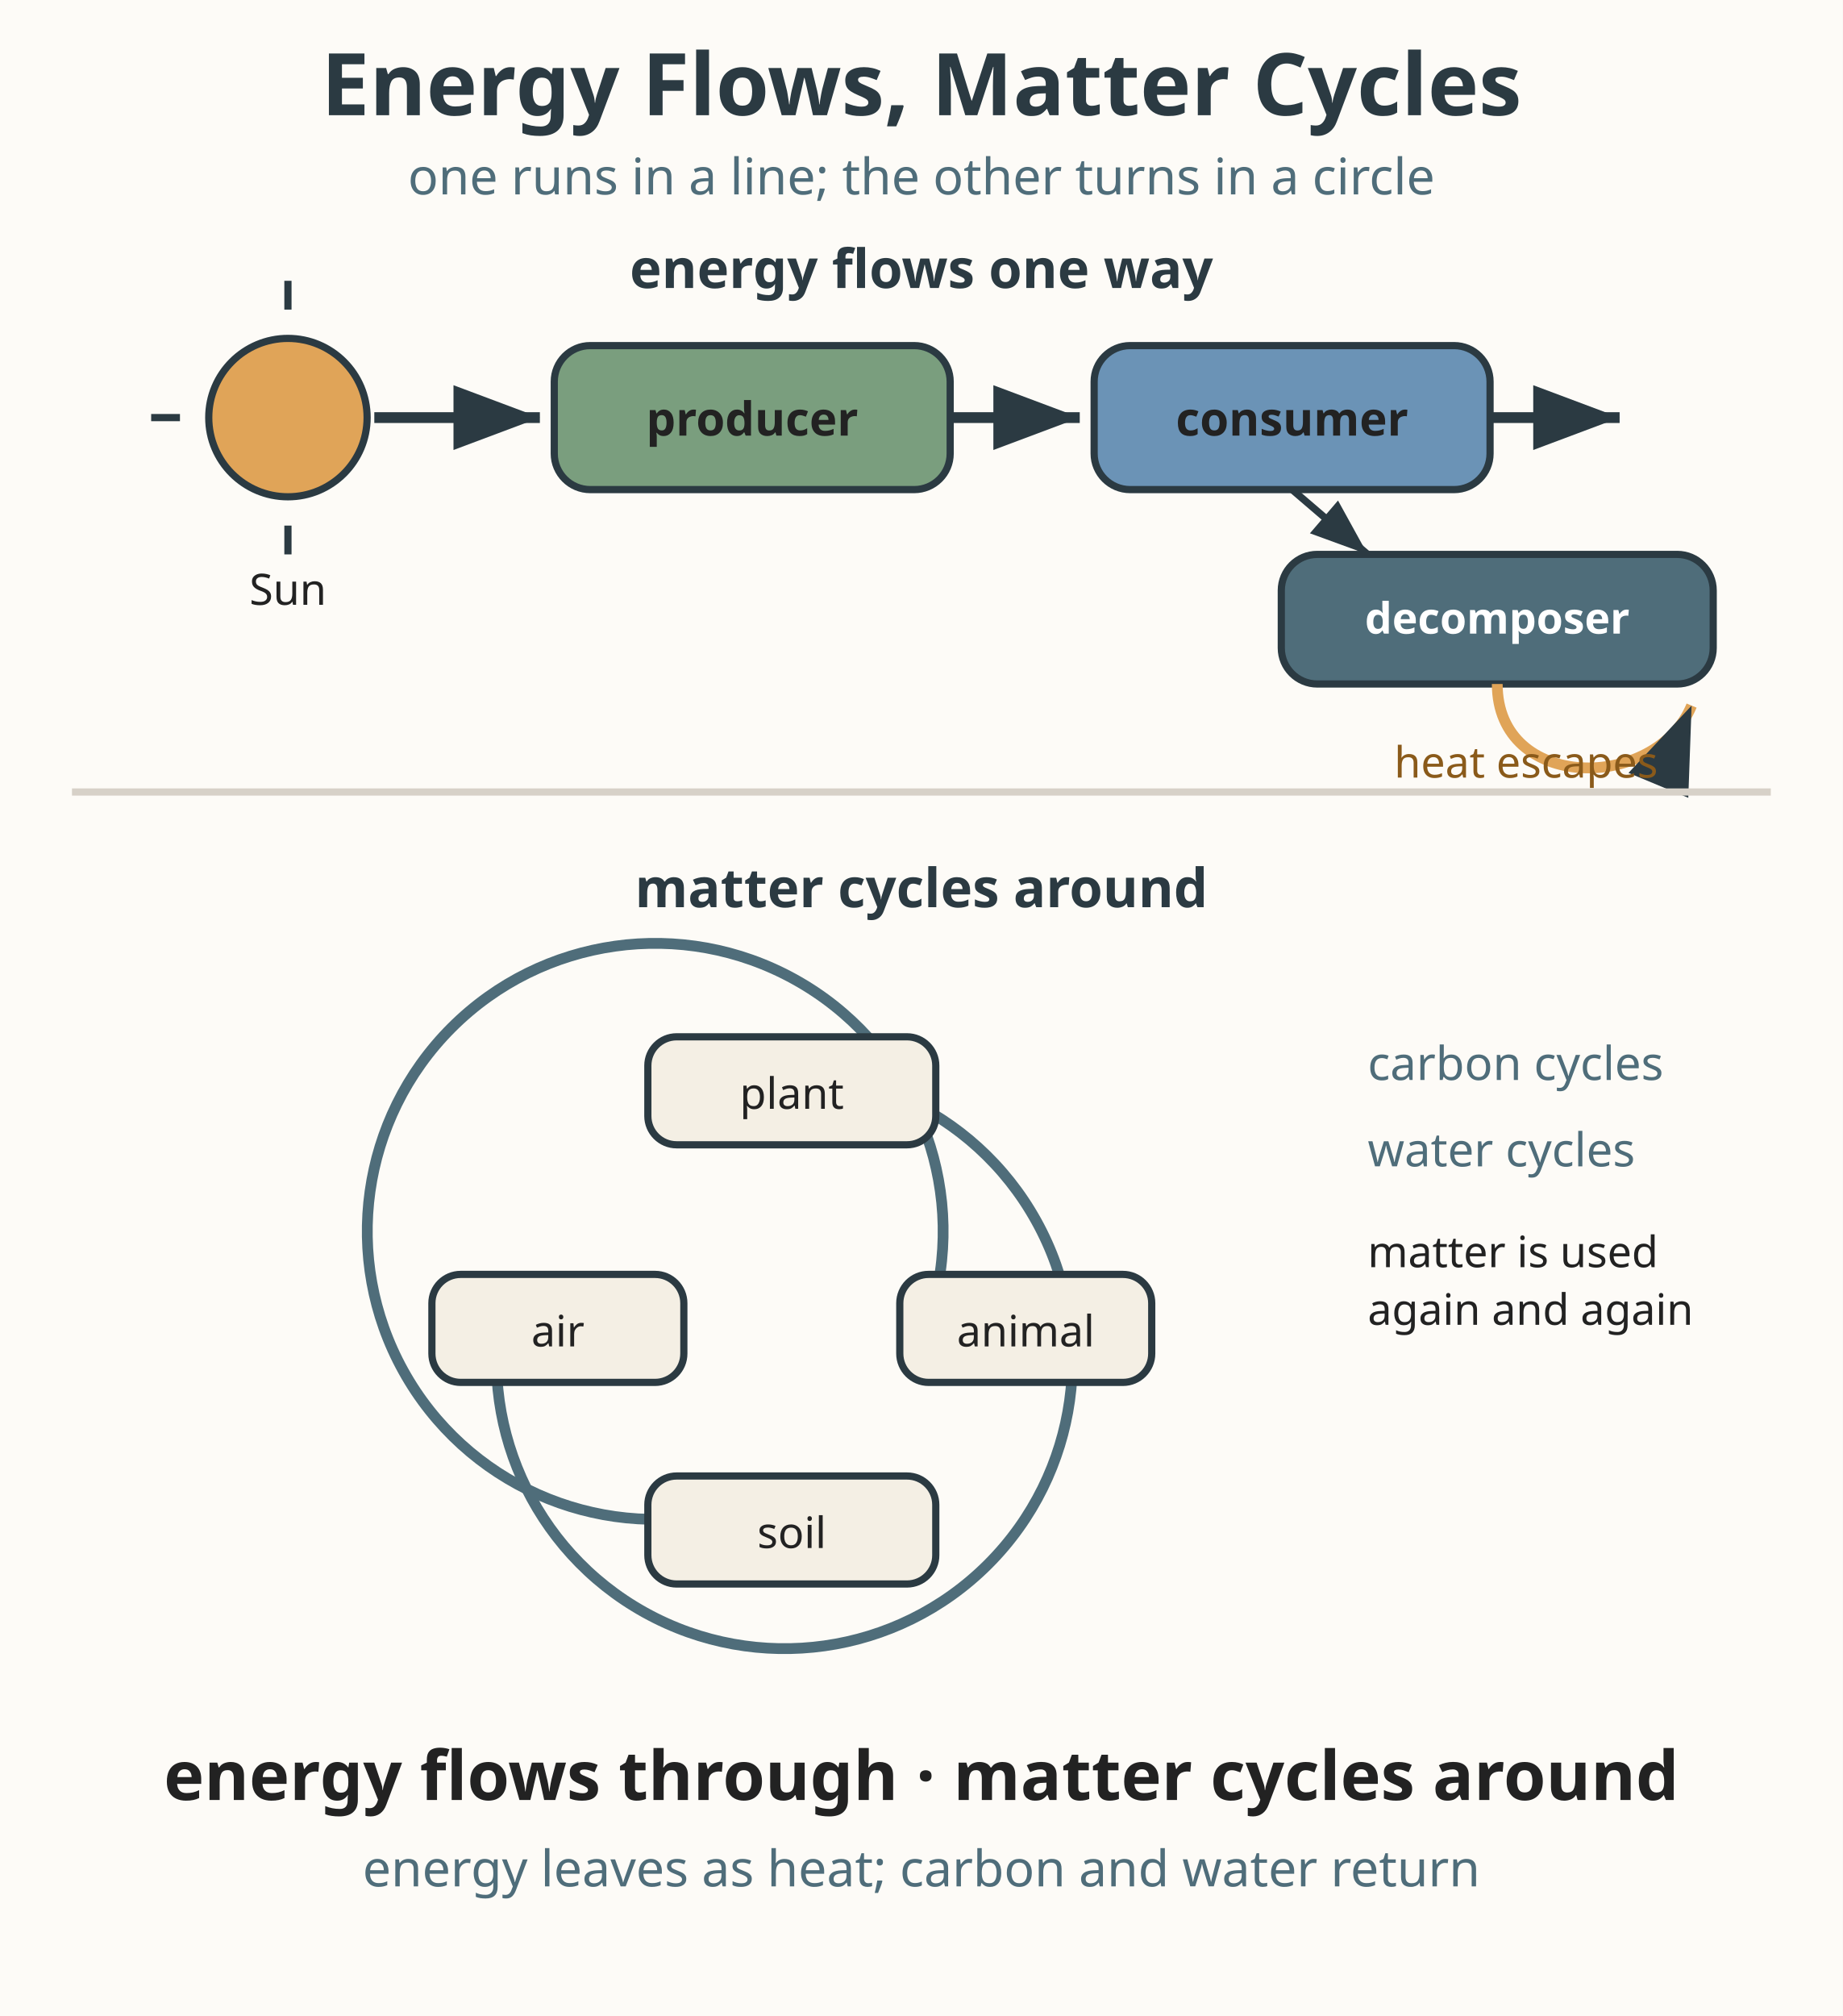
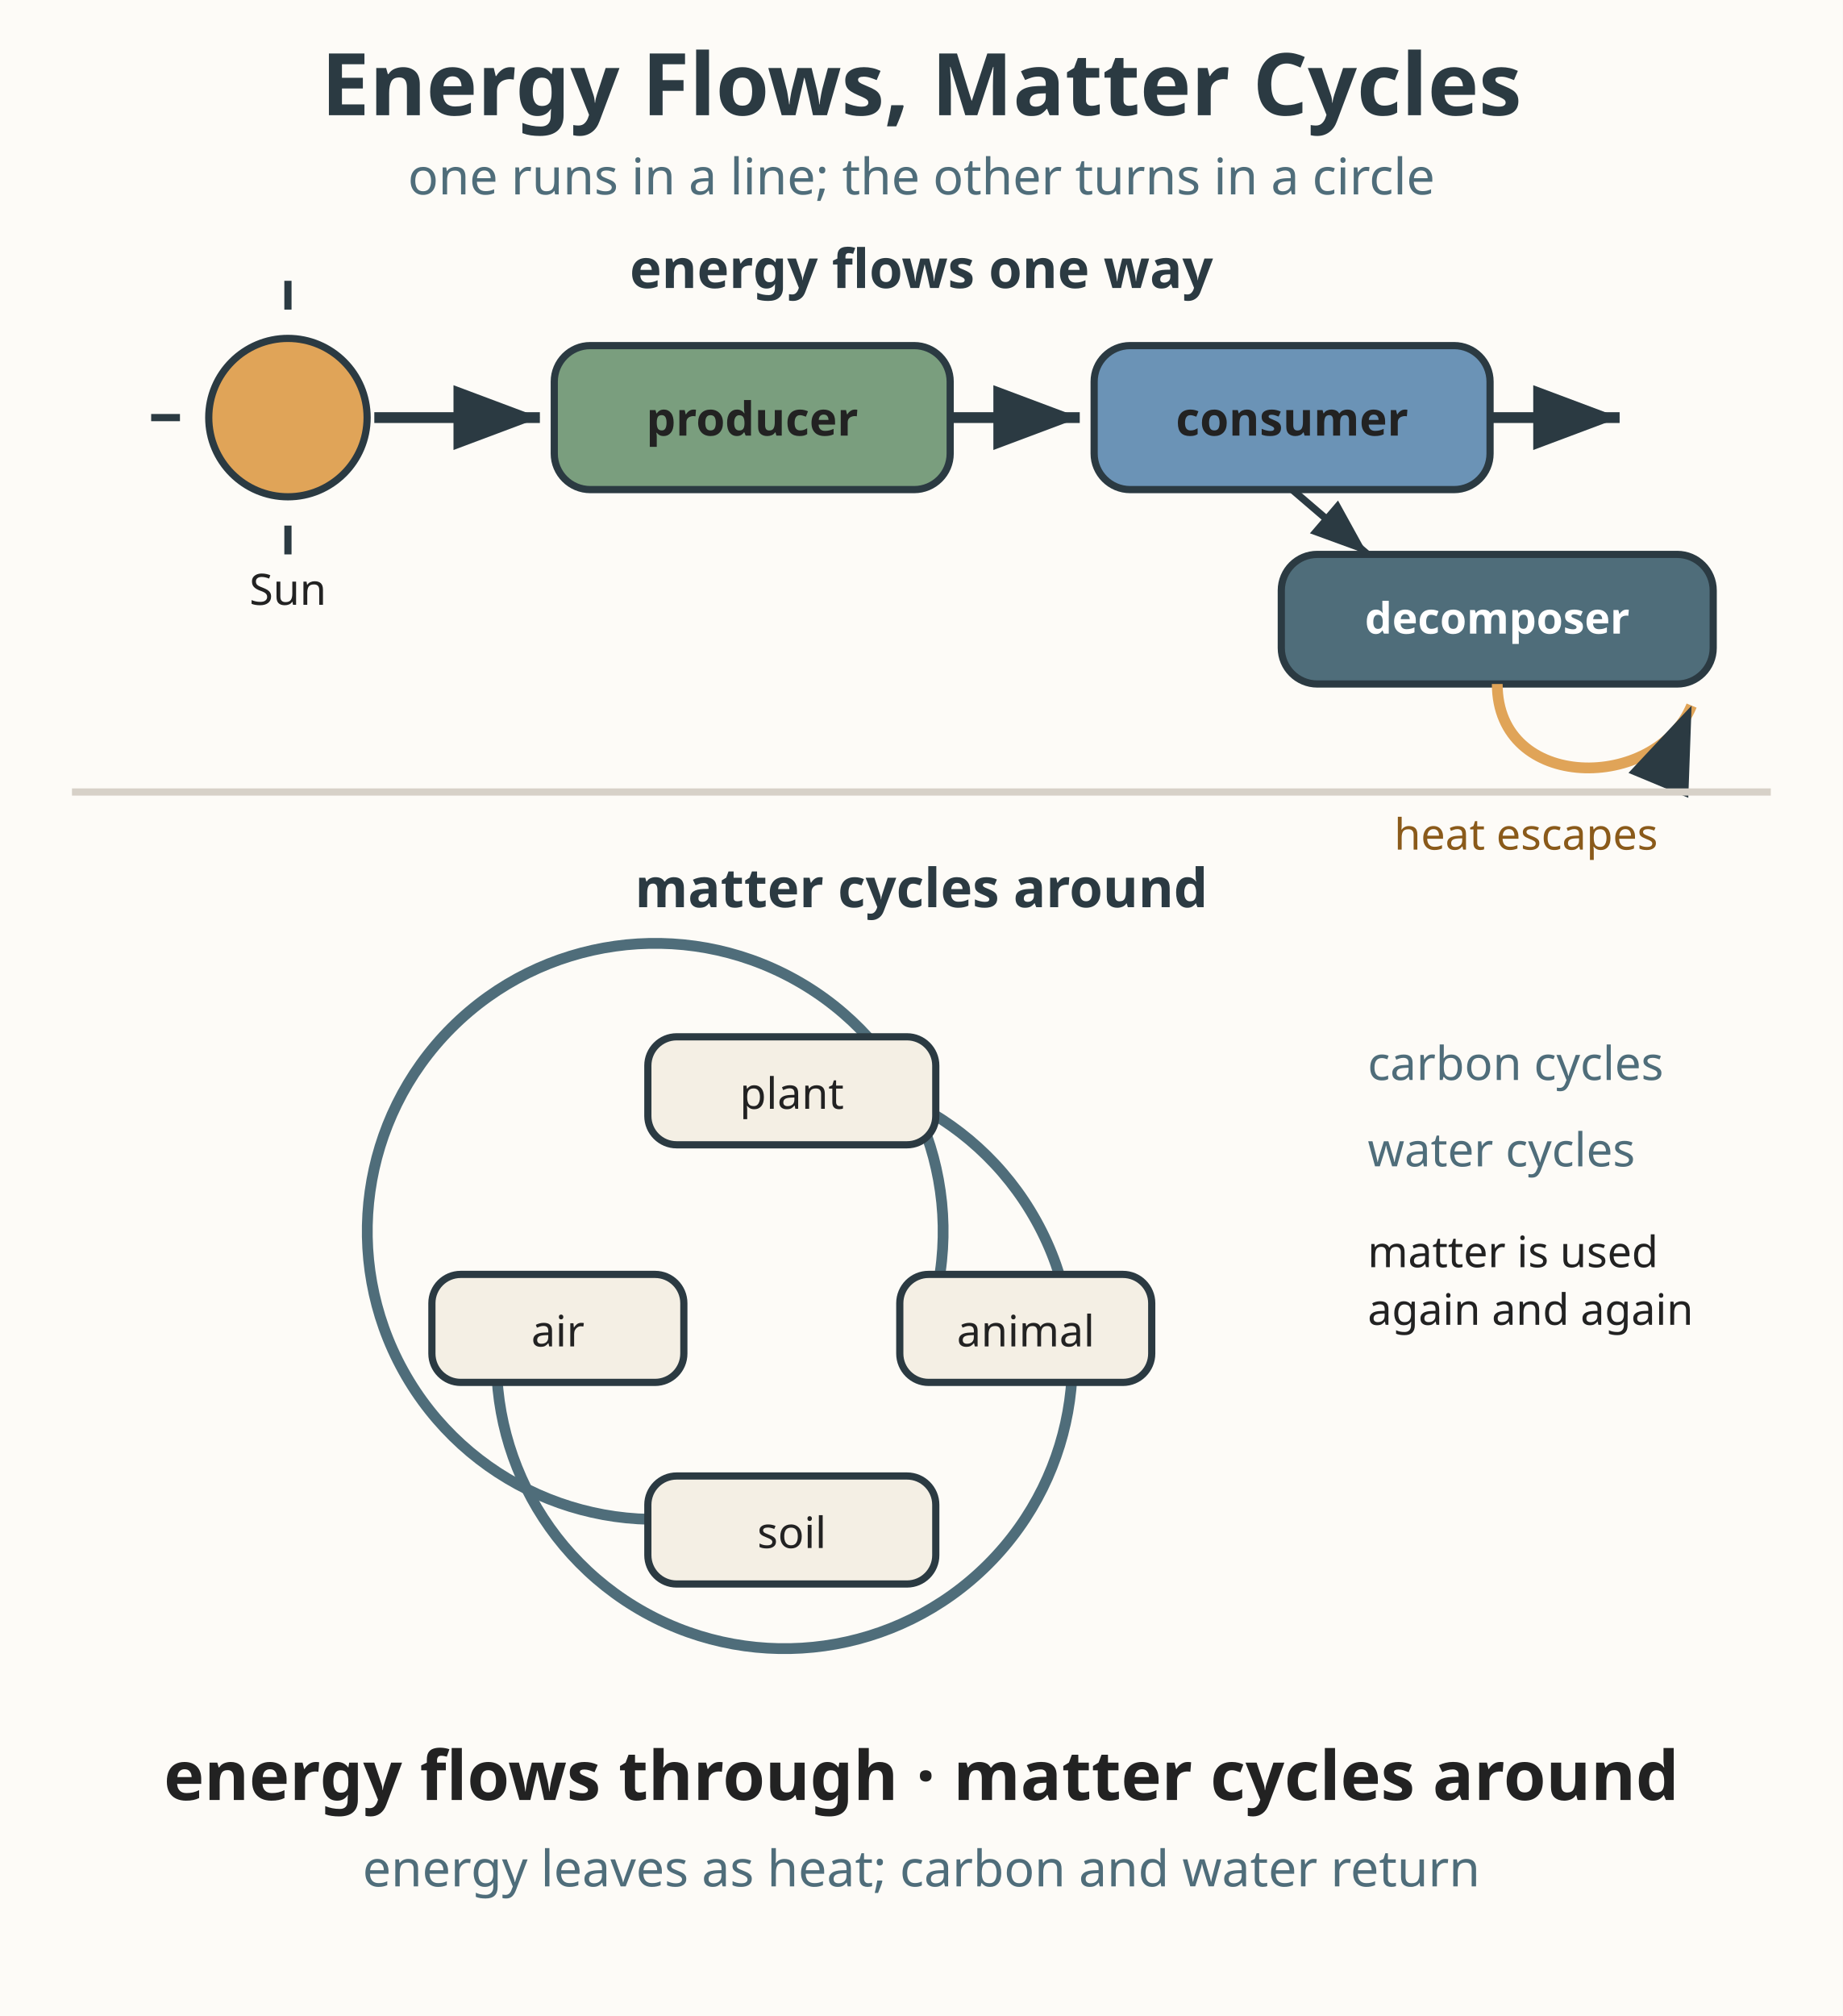
<svg xmlns="http://www.w3.org/2000/svg" viewBox="0 0 512 560" role="img" aria-labelledby="title-L-06-006-06-ecosystem-energy-matter desc-L-06-006-06-ecosystem-energy-matter">
  <rect width="512" height="560" fill="#fdfbf7" />
  <text x="256" y="32" text-anchor="middle" font-family="sans-serif" font-size="24" font-weight="bold" fill="#2b3a42">Energy Flows, Matter Cycles</text>
  <text x="256" y="54" text-anchor="middle" font-family="sans-serif" font-size="14" fill="#4f6d7a">one runs in a line; the other turns in a circle</text>
  <text x="256" y="80" text-anchor="middle" font-family="sans-serif" font-size="15" font-weight="bold" fill="#2b3a42">energy flows one way</text>
  <circle cx="80" cy="116" r="22" fill="#e0a458" stroke="#2b3a42" stroke-width="2" />
  <g stroke="#2b3a42" stroke-width="2">
    <line x1="80" y1="86" x2="80" y2="78" />
    <line x1="80" y1="146" x2="80" y2="154" />
    <line x1="50" y1="116" x2="42" y2="116" />
    <line x1="110" y1="116" x2="118" y2="116" />
  </g>
  <text x="80" y="168" text-anchor="middle" font-family="sans-serif" font-size="12" fill="#222222">Sun</text>
  <defs>
    <marker id="farr-L-06-006-06-ecosystem-energy-matter" markerWidth="10" markerHeight="10" refX="8" refY="3" orient="auto" markerUnits="strokeWidth">
      <path d="M0,0 L8,3 L0,6 Z" fill="#2b3a42" />
    </marker>
  </defs>
  <line x1="104" y1="116" x2="150" y2="116" stroke="#2b3a42" stroke-width="3" marker-end="url(#farr-L-06-006-06-ecosystem-energy-matter)" />
  <rect x="154" y="96" width="110" height="40" rx="10" fill="#7a9e7e" stroke="#2b3a42" stroke-width="2" />
  <text x="209" y="121" text-anchor="middle" font-family="sans-serif" font-size="13" font-weight="bold" fill="#222222">producer</text>
  <line x1="264" y1="116" x2="300" y2="116" stroke="#2b3a42" stroke-width="3" marker-end="url(#farr-L-06-006-06-ecosystem-energy-matter)" />
  <rect x="304" y="96" width="110" height="40" rx="10" fill="#6b93b6" stroke="#2b3a42" stroke-width="2" />
  <text x="359" y="121" text-anchor="middle" font-family="sans-serif" font-size="13" font-weight="bold" fill="#222222">consumer</text>
  <line x1="414" y1="116" x2="450" y2="116" stroke="#2b3a42" stroke-width="3" marker-end="url(#farr-L-06-006-06-ecosystem-energy-matter)" />
  <rect x="356" y="154" width="120" height="36" rx="10" fill="#4f6d7a" stroke="#2b3a42" stroke-width="2" />
  <text x="416" y="176" text-anchor="middle" font-family="sans-serif" font-size="12" font-weight="bold" fill="#ffffff">decomposer</text>
  <line x1="359" y1="136" x2="380" y2="154" stroke="#2b3a42" stroke-width="2" marker-end="url(#farr-L-06-006-06-ecosystem-energy-matter)" />
  <path d="M416,190 C416,220 460,220 470,196" fill="none" stroke="#e0a458" stroke-width="3" marker-end="url(#farr-L-06-006-06-ecosystem-energy-matter)" />
-   <text x="424" y="216" text-anchor="middle" font-family="sans-serif" font-size="12" fill="#8a5a1a">heat escapes</text>
+   <text x="424" y="236" text-anchor="middle" font-family="sans-serif" font-size="12" fill="#8a5a1a">heat escapes</text>
  <line x1="20" y1="220" x2="492" y2="220" stroke="#d7d1c8" stroke-width="2" />
  <text x="256" y="252" text-anchor="middle" font-family="sans-serif" font-size="15" font-weight="bold" fill="#2b3a42">matter cycles around</text>
  <g transform="translate(120, 280)">
    <g fill="none" stroke="#4f6d7a" stroke-width="3">
      <path d="M80,20 A80,80 0 1 1 20,80" />
      <path d="M80,140 A80,80 0 1 1 140,80" />
    </g>
    <defs>
      <marker id="carr-L-06-006-06-ecosystem-energy-matter" markerWidth="10" markerHeight="10" refX="8" refY="3" orient="auto" markerUnits="strokeWidth">
        <path d="M0,0 L8,3 L0,6 Z" fill="#4f6d7a" />
      </marker>
    </defs>
    <rect x="60" y="8" width="80" height="30" rx="8" fill="#f4efe4" stroke="#2b3a42" stroke-width="2" />
    <text x="100" y="28" text-anchor="middle" font-family="sans-serif" font-size="12" fill="#222222">plant</text>
    <rect x="130" y="74" width="70" height="30" rx="8" fill="#f4efe4" stroke="#2b3a42" stroke-width="2" />
    <text x="165" y="94" text-anchor="middle" font-family="sans-serif" font-size="12" fill="#222222">animal</text>
    <rect x="60" y="130" width="80" height="30" rx="8" fill="#f4efe4" stroke="#2b3a42" stroke-width="2" />
    <text x="100" y="150" text-anchor="middle" font-family="sans-serif" font-size="12" fill="#222222">soil</text>
    <rect x="0" y="74" width="70" height="30" rx="8" fill="#f4efe4" stroke="#2b3a42" stroke-width="2" />
    <text x="35" y="94" text-anchor="middle" font-family="sans-serif" font-size="12" fill="#222222">air</text>
  </g>
  <text x="380" y="300" font-family="sans-serif" font-size="13" fill="#4f6d7a">carbon cycles</text>
  <text x="380" y="324" font-family="sans-serif" font-size="13" fill="#4f6d7a">water cycles</text>
  <text x="380" y="352" font-family="sans-serif" font-size="12" fill="#222222">matter is used</text>
  <text x="380" y="368" font-family="sans-serif" font-size="12" fill="#222222">again and again</text>
  <text x="256" y="500" text-anchor="middle" font-family="sans-serif" font-size="19" font-weight="bold" fill="#222222">energy flows through · matter cycles around</text>
  <text x="256" y="524" text-anchor="middle" font-family="sans-serif" font-size="14" fill="#4f6d7a">energy leaves as heat; carbon and water return</text>
</svg>
